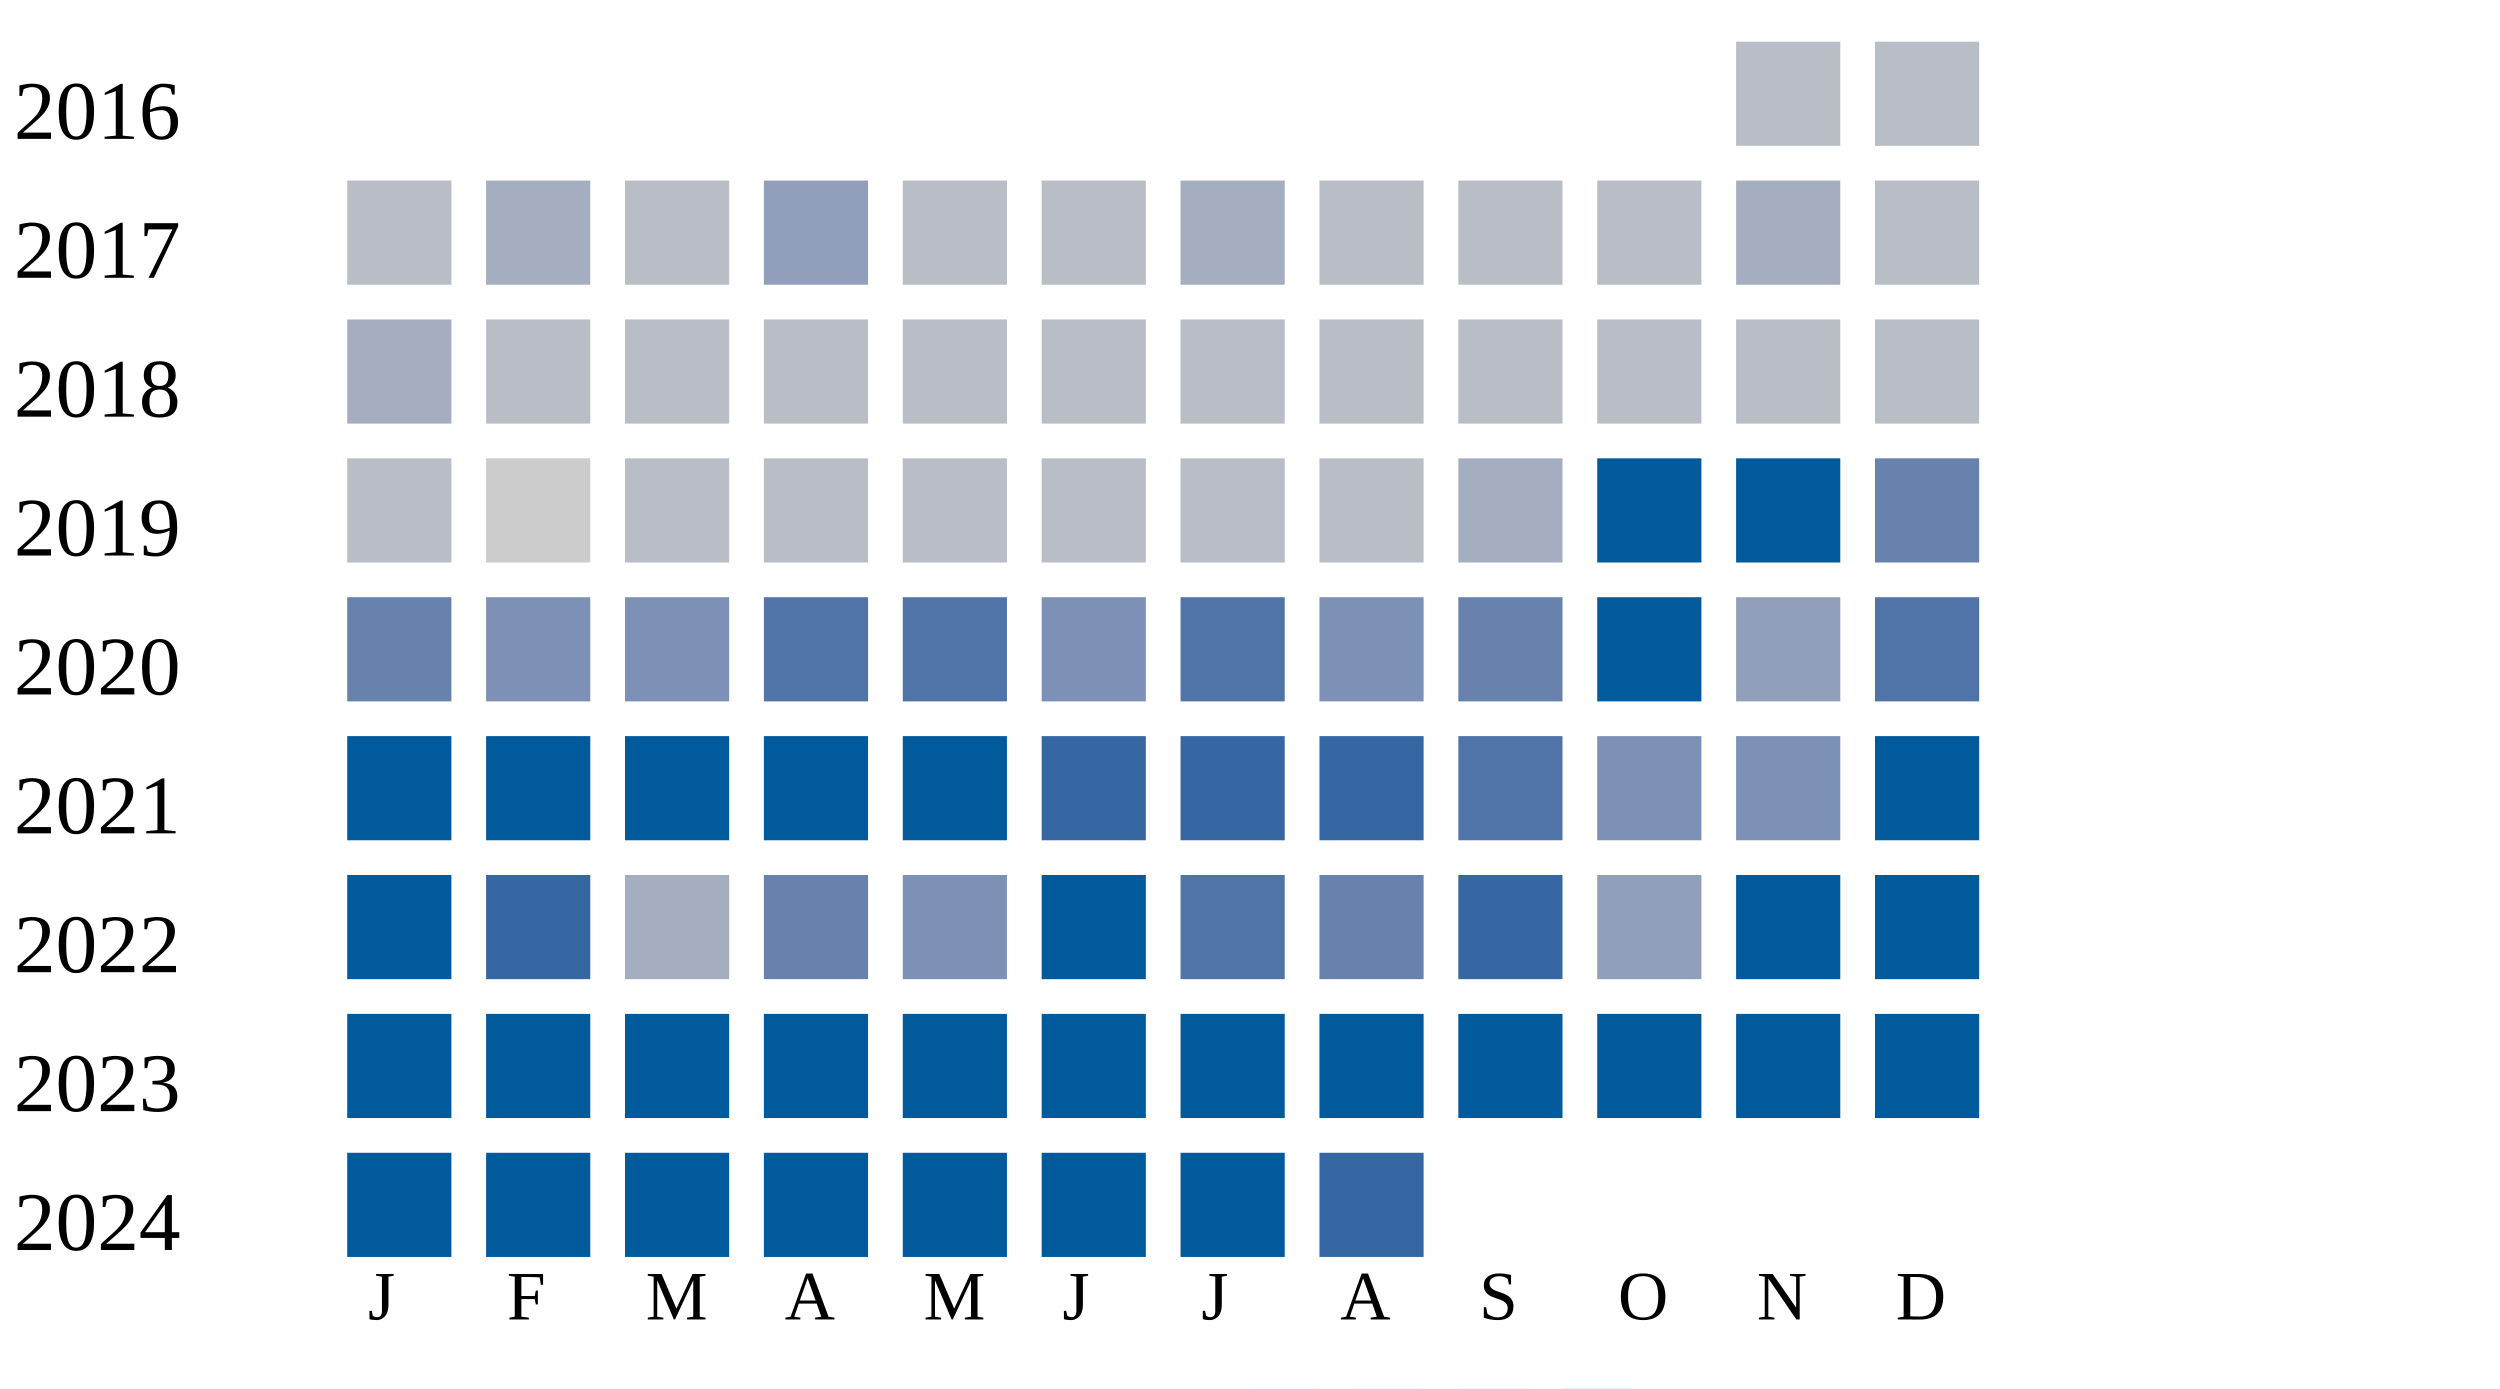
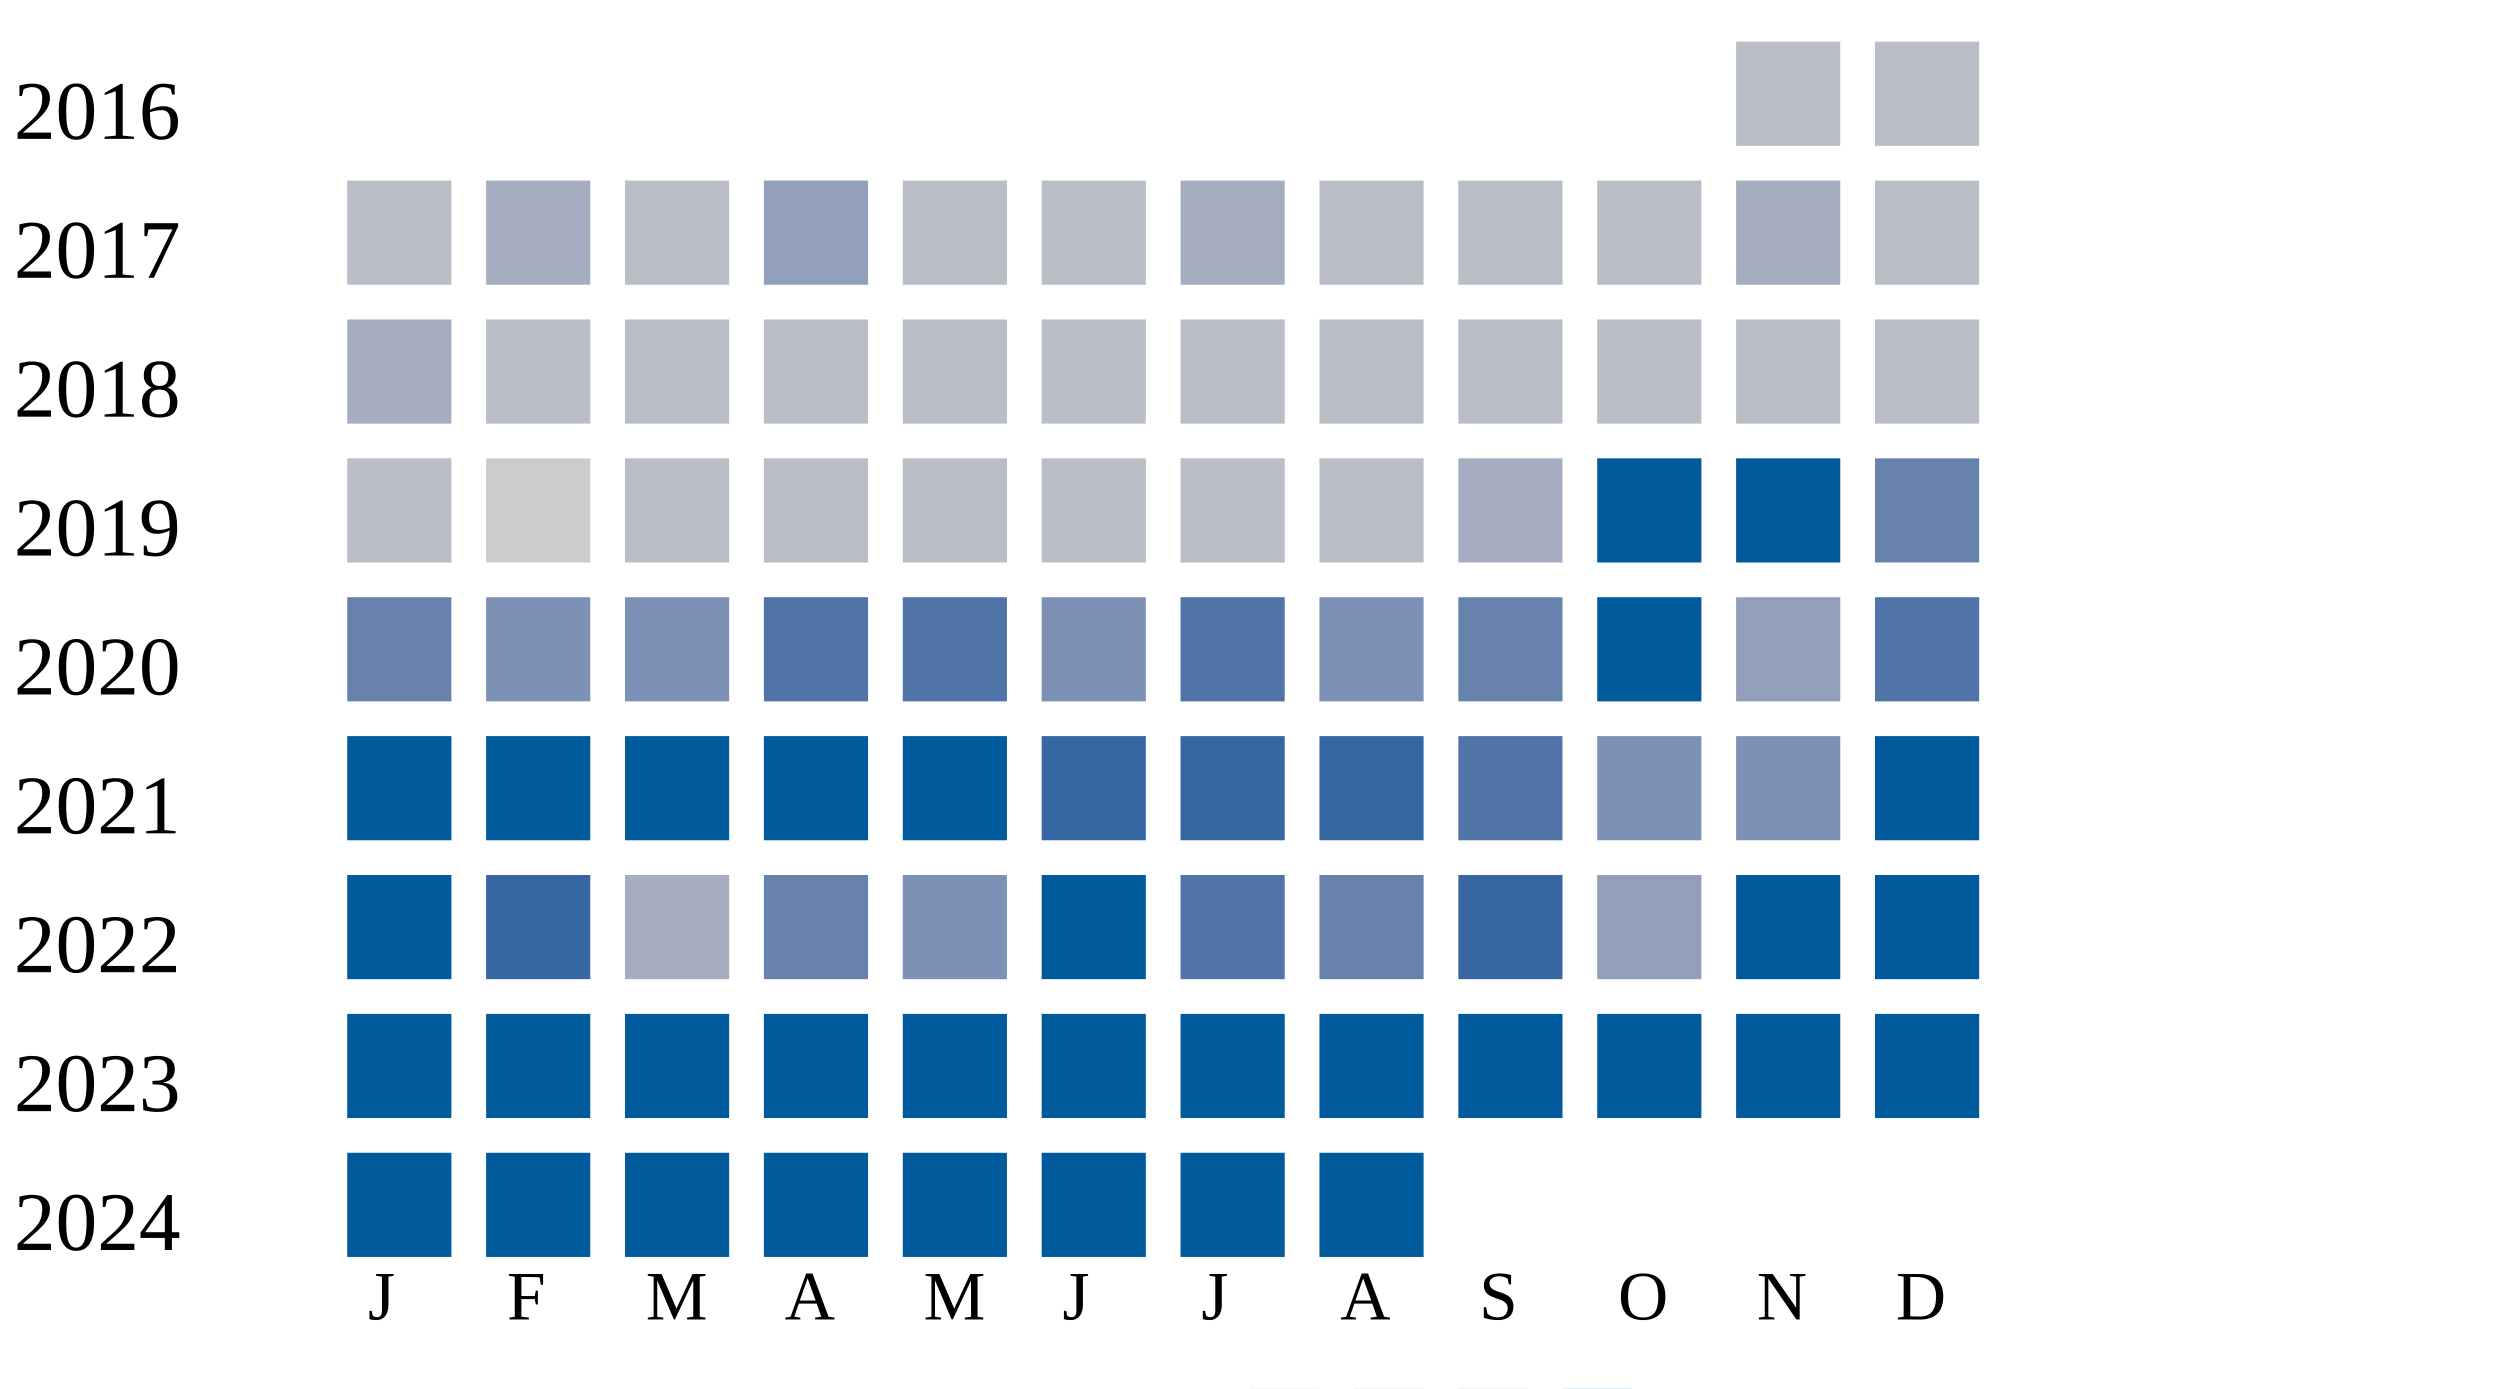
<svg xmlns="http://www.w3.org/2000/svg" width="360" height="200">
  <g transform="translate(0 0)">
    <text x="2" y="20">2016</text>
    <rect x="250" y="6" width="15" height="15" fill="#b9bdc6" />
    <rect x="270" y="6" width="15" height="15" fill="#b9bdc6" />
  </g>
  <g transform="translate(0 20)">
    <text x="2" y="20">2017</text>
    <rect x="50" y="6" width="15" height="15" fill="#b9bdc6" />
    <rect x="70" y="6" width="15" height="15" fill="#a5aec0" />
    <rect x="90" y="6" width="15" height="15" fill="#b9bdc6" />
    <rect x="110" y="6" width="15" height="15" fill="#919fba" />
    <rect x="130" y="6" width="15" height="15" fill="#b9bdc6" />
    <rect x="150" y="6" width="15" height="15" fill="#b9bdc6" />
    <rect x="170" y="6" width="15" height="15" fill="#a5aec0" />
    <rect x="190" y="6" width="15" height="15" fill="#b9bdc6" />
    <rect x="210" y="6" width="15" height="15" fill="#b9bdc6" />
    <rect x="230" y="6" width="15" height="15" fill="#b9bdc6" />
    <rect x="250" y="6" width="15" height="15" fill="#a5aec0" />
    <rect x="270" y="6" width="15" height="15" fill="#b9bdc6" />
  </g>
  <g transform="translate(0 40)">
    <text x="2" y="20">2018</text>
    <rect x="50" y="6" width="15" height="15" fill="#a5aec0" />
    <rect x="70" y="6" width="15" height="15" fill="#b9bdc6" />
    <rect x="90" y="6" width="15" height="15" fill="#b9bdc6" />
    <rect x="110" y="6" width="15" height="15" fill="#b9bdc6" />
    <rect x="130" y="6" width="15" height="15" fill="#b9bdc6" />
    <rect x="150" y="6" width="15" height="15" fill="#b9bdc6" />
    <rect x="170" y="6" width="15" height="15" fill="#b9bdc6" />
    <rect x="190" y="6" width="15" height="15" fill="#b9bdc6" />
    <rect x="210" y="6" width="15" height="15" fill="#b9bdc6" />
    <rect x="230" y="6" width="15" height="15" fill="#b9bdc6" />
    <rect x="250" y="6" width="15" height="15" fill="#b9bdc6" />
    <rect x="270" y="6" width="15" height="15" fill="#b9bdc6" />
  </g>
  <g transform="translate(0 60)">
    <text x="2" y="20">2019</text>
    <rect x="50" y="6" width="15" height="15" fill="#b9bdc6" />
    <rect x="70" y="6" width="15" height="15" fill="#cccccc" />
    <rect x="90" y="6" width="15" height="15" fill="#b9bdc6" />
    <rect x="110" y="6" width="15" height="15" fill="#b9bdc6" />
    <rect x="130" y="6" width="15" height="15" fill="#b9bdc6" />
    <rect x="150" y="6" width="15" height="15" fill="#b9bdc6" />
    <rect x="170" y="6" width="15" height="15" fill="#b9bdc6" />
    <rect x="190" y="6" width="15" height="15" fill="#b9bdc6" />
    <rect x="210" y="6" width="15" height="15" fill="#a5aec0" />
    <rect x="230" y="6" width="15" height="15" fill="#005a9c" />
    <rect x="250" y="6" width="15" height="15" fill="#005a9c" />
    <rect x="270" y="6" width="15" height="15" fill="#6882ae" />
  </g>
  <g transform="translate(0 80)">
    <text x="2" y="20">2020</text>
    <rect x="50" y="6" width="15" height="15" fill="#6882ae" />
    <rect x="70" y="6" width="15" height="15" fill="#7d90b5" />
    <rect x="90" y="6" width="15" height="15" fill="#7d90b5" />
    <rect x="110" y="6" width="15" height="15" fill="#5174a8" />
    <rect x="130" y="6" width="15" height="15" fill="#5174a8" />
    <rect x="150" y="6" width="15" height="15" fill="#7d90b5" />
    <rect x="170" y="6" width="15" height="15" fill="#5174a8" />
    <rect x="190" y="6" width="15" height="15" fill="#7d90b5" />
    <rect x="210" y="6" width="15" height="15" fill="#6882ae" />
    <rect x="230" y="6" width="15" height="15" fill="#005a9c" />
    <rect x="250" y="6" width="15" height="15" fill="#919fba" />
    <rect x="270" y="6" width="15" height="15" fill="#5174a8" />
  </g>
  <g transform="translate(0 100)">
    <text x="2" y="20">2021</text>
    <rect x="50" y="6" width="15" height="15" fill="#005a9c" />
    <rect x="70" y="6" width="15" height="15" fill="#005a9c" />
    <rect x="90" y="6" width="15" height="15" fill="#005a9c" />
    <rect x="110" y="6" width="15" height="15" fill="#005a9c" />
    <rect x="130" y="6" width="15" height="15" fill="#005a9c" />
    <rect x="150" y="6" width="15" height="15" fill="#3667a2" />
    <rect x="170" y="6" width="15" height="15" fill="#3667a2" />
    <rect x="190" y="6" width="15" height="15" fill="#3667a2" />
    <rect x="210" y="6" width="15" height="15" fill="#5174a8" />
    <rect x="230" y="6" width="15" height="15" fill="#7d90b5" />
    <rect x="250" y="6" width="15" height="15" fill="#7d90b5" />
    <rect x="270" y="6" width="15" height="15" fill="#005a9c" />
  </g>
  <g transform="translate(0 120)">
    <text x="2" y="20">2022</text>
    <rect x="50" y="6" width="15" height="15" fill="#005a9c" />
    <rect x="70" y="6" width="15" height="15" fill="#3667a2" />
    <rect x="90" y="6" width="15" height="15" fill="#a5aec0" />
    <rect x="110" y="6" width="15" height="15" fill="#6882ae" />
    <rect x="130" y="6" width="15" height="15" fill="#7d90b5" />
    <rect x="150" y="6" width="15" height="15" fill="#005a9c" />
    <rect x="170" y="6" width="15" height="15" fill="#5174a8" />
    <rect x="190" y="6" width="15" height="15" fill="#6882ae" />
    <rect x="210" y="6" width="15" height="15" fill="#3667a2" />
    <rect x="230" y="6" width="15" height="15" fill="#919fba" />
    <rect x="250" y="6" width="15" height="15" fill="#005a9c" />
    <rect x="270" y="6" width="15" height="15" fill="#005a9c" />
  </g>
  <g transform="translate(0 140)">
    <text x="2" y="20">2023</text>
    <rect x="50" y="6" width="15" height="15" fill="#005a9c" />
    <rect x="70" y="6" width="15" height="15" fill="#005a9c" />
    <rect x="90" y="6" width="15" height="15" fill="#005a9c" />
    <rect x="110" y="6" width="15" height="15" fill="#005a9c" />
    <rect x="130" y="6" width="15" height="15" fill="#005a9c" />
    <rect x="150" y="6" width="15" height="15" fill="#005a9c" />
    <rect x="170" y="6" width="15" height="15" fill="#005a9c" />
    <rect x="190" y="6" width="15" height="15" fill="#005a9c" />
    <rect x="210" y="6" width="15" height="15" fill="#005a9c" />
    <rect x="230" y="6" width="15" height="15" fill="#005a9c" />
    <rect x="250" y="6" width="15" height="15" fill="#005a9c" />
    <rect x="270" y="6" width="15" height="15" fill="#005a9c" />
  </g>
  <g transform="translate(0 160)">
    <text x="2" y="20">2024</text>
    <rect x="50" y="6" width="15" height="15" fill="#005a9c" />
    <rect x="70" y="6" width="15" height="15" fill="#005a9c" />
    <rect x="90" y="6" width="15" height="15" fill="#005a9c" />
    <rect x="110" y="6" width="15" height="15" fill="#005a9c" />
    <rect x="130" y="6" width="15" height="15" fill="#005a9c" />
    <rect x="150" y="6" width="15" height="15" fill="#005a9c" />
    <rect x="170" y="6" width="15" height="15" fill="#005a9c" />
-     <rect x="190" y="6" width="15" height="15" fill="#3667a2" />
+     <rect x="190" y="6" width="15" height="15" fill="#005a9c" />
  </g>
  <text style="font-size: 10px; text-align: center" x="53" y="190">J</text>
  <text style="font-size: 10px; text-align: center" x="73" y="190">F</text>
  <text style="font-size: 10px; text-align: center" x="93" y="190">M</text>
  <text style="font-size: 10px; text-align: center" x="113" y="190">A</text>
  <text style="font-size: 10px; text-align: center" x="133" y="190">M</text>
  <text style="font-size: 10px; text-align: center" x="153" y="190">J</text>
  <text style="font-size: 10px; text-align: center" x="173" y="190">J</text>
  <text style="font-size: 10px; text-align: center" x="193" y="190">A</text>
  <text style="font-size: 10px; text-align: center" x="213" y="190">S</text>
  <text style="font-size: 10px; text-align: center" x="233" y="190">O</text>
  <text style="font-size: 10px; text-align: center" x="253" y="190">N</text>
  <text style="font-size: 10px; text-align: center" x="273" y="190">D</text>
  <text style="font-size: 10px;" x="155" y="209">Less</text>
  <rect fill="#b9bdc6" width="10" height="10" x="180" y="200" />
  <rect fill="#919fba" width="10" height="10" x="195" y="200" />
  <rect fill="#6882ae" width="10" height="10" x="210" y="200" />
  <rect fill="#005a9c" width="10" height="10" x="225" y="200" />
  <text x="240" y="209" style="font-size: 10px;">More</text>
</svg>
